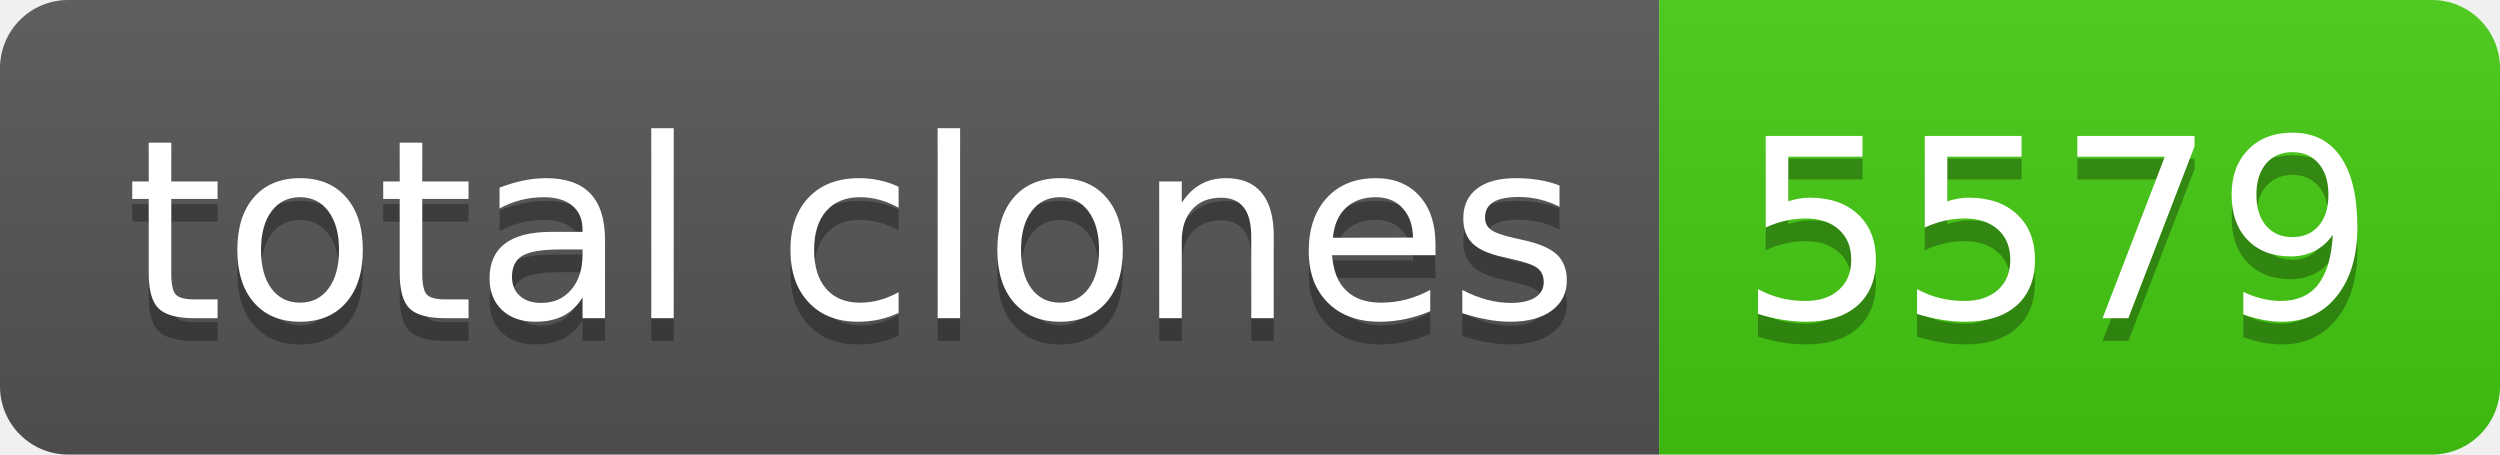
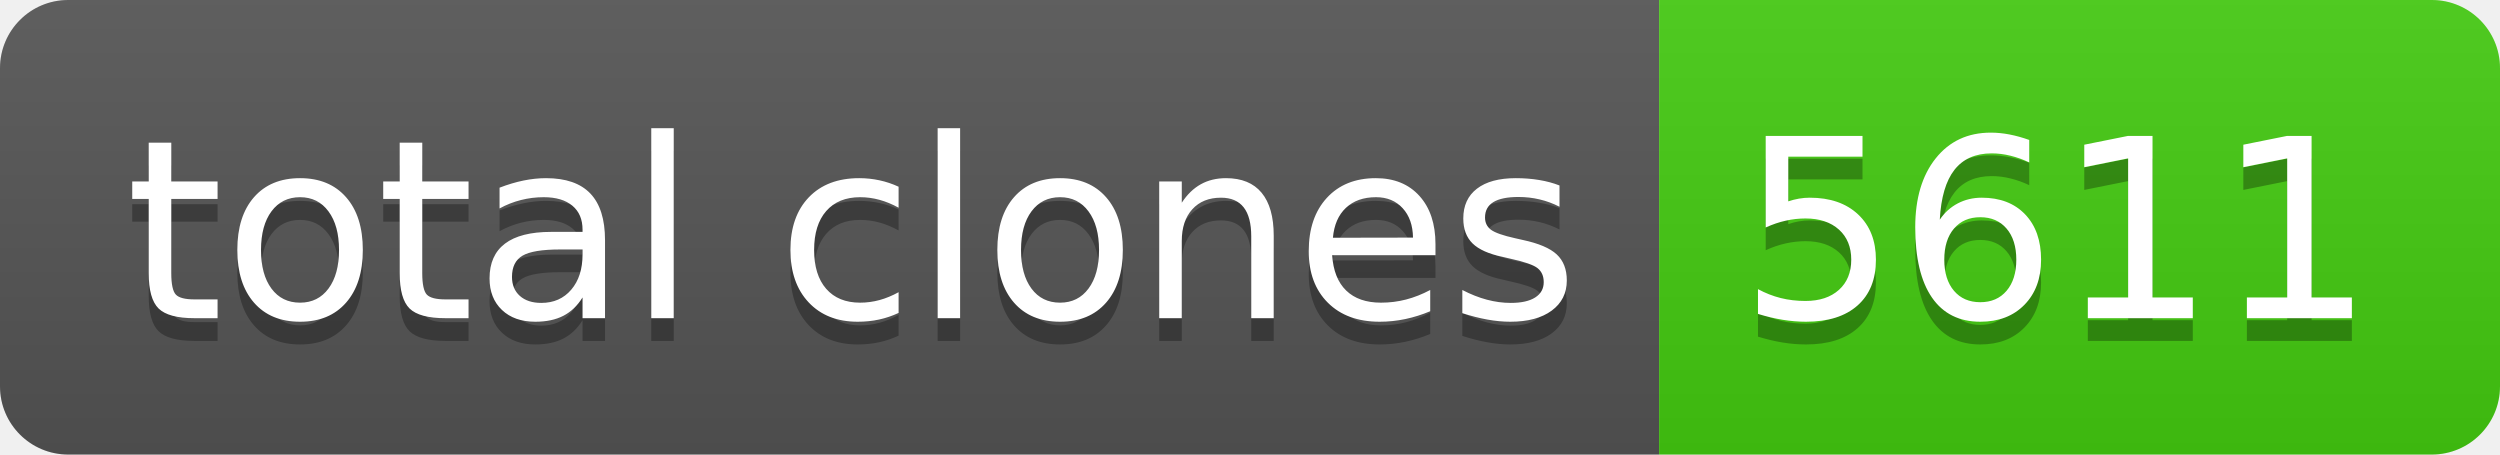
- <svg xmlns="http://www.w3.org/2000/svg" width="110" height="20" role="img" aria-label="total clones: 5579">
+ <svg xmlns="http://www.w3.org/2000/svg" width="110" height="20" role="img" aria-label="total clones: 5611">
  <linearGradient id="s" x2="0" y2="100%">
    <stop offset="0" stop-color="#bbb" stop-opacity=".1" />
    <stop offset="1" stop-opacity=".1" />
  </linearGradient>
  <clipPath id="r">
    <rect width="110" height="20" rx="3" fill="#fff" />
  </clipPath>
  <g clip-path="url(#r)">
    <rect width="73" height="20" fill="#555" />
    <rect x="73" width="37" height="20" fill="#4c1" />
    <rect width="110" height="20" fill="url(#s)" />
  </g>
  <g fill="#fff" text-anchor="middle" font-family="Verdana,Geneva,DejaVu Sans,sans-serif" text-rendering="geometricPrecision" font-size="110">
    <text aria-hidden="true" x="375" y="150" fill="#010101" fill-opacity=".3" transform="scale(.1)" textLength="630">total clones</text>
    <text x="375" y="140" transform="scale(.1)" fill="#fff" textLength="630">total clones</text>
-     <text aria-hidden="true" x="905" y="150" fill="#010101" fill-opacity=".3" transform="scale(.1)" textLength="270">5579</text>
-     <text x="905" y="140" transform="scale(.1)" fill="#fff" textLength="270">5579</text>
+     <text aria-hidden="true" x="905" y="150" fill="#010101" fill-opacity=".3" transform="scale(.1)" textLength="270">5611</text>
+     <text x="905" y="140" transform="scale(.1)" fill="#fff" textLength="270">5611</text>
  </g>
</svg>
